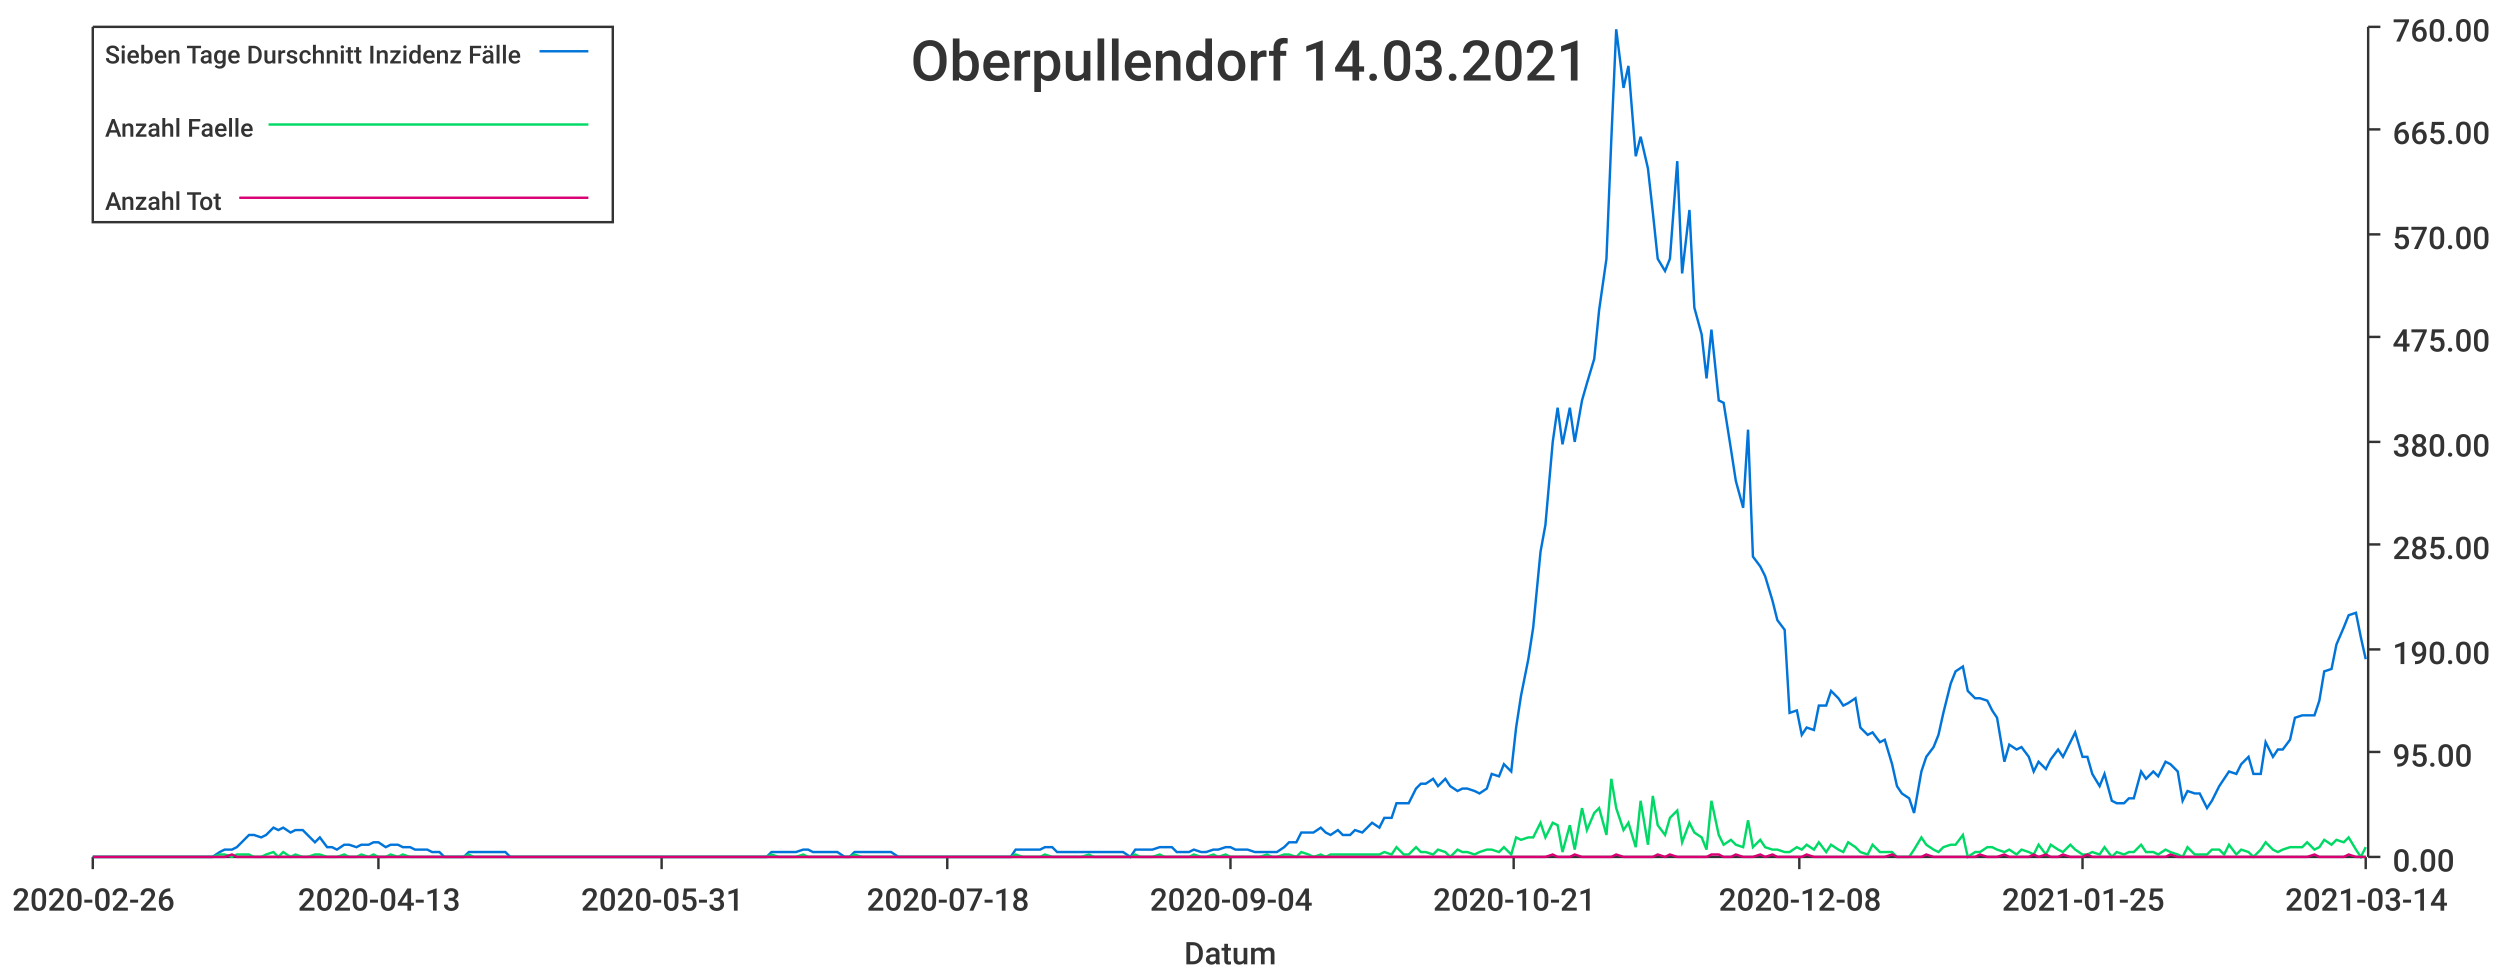
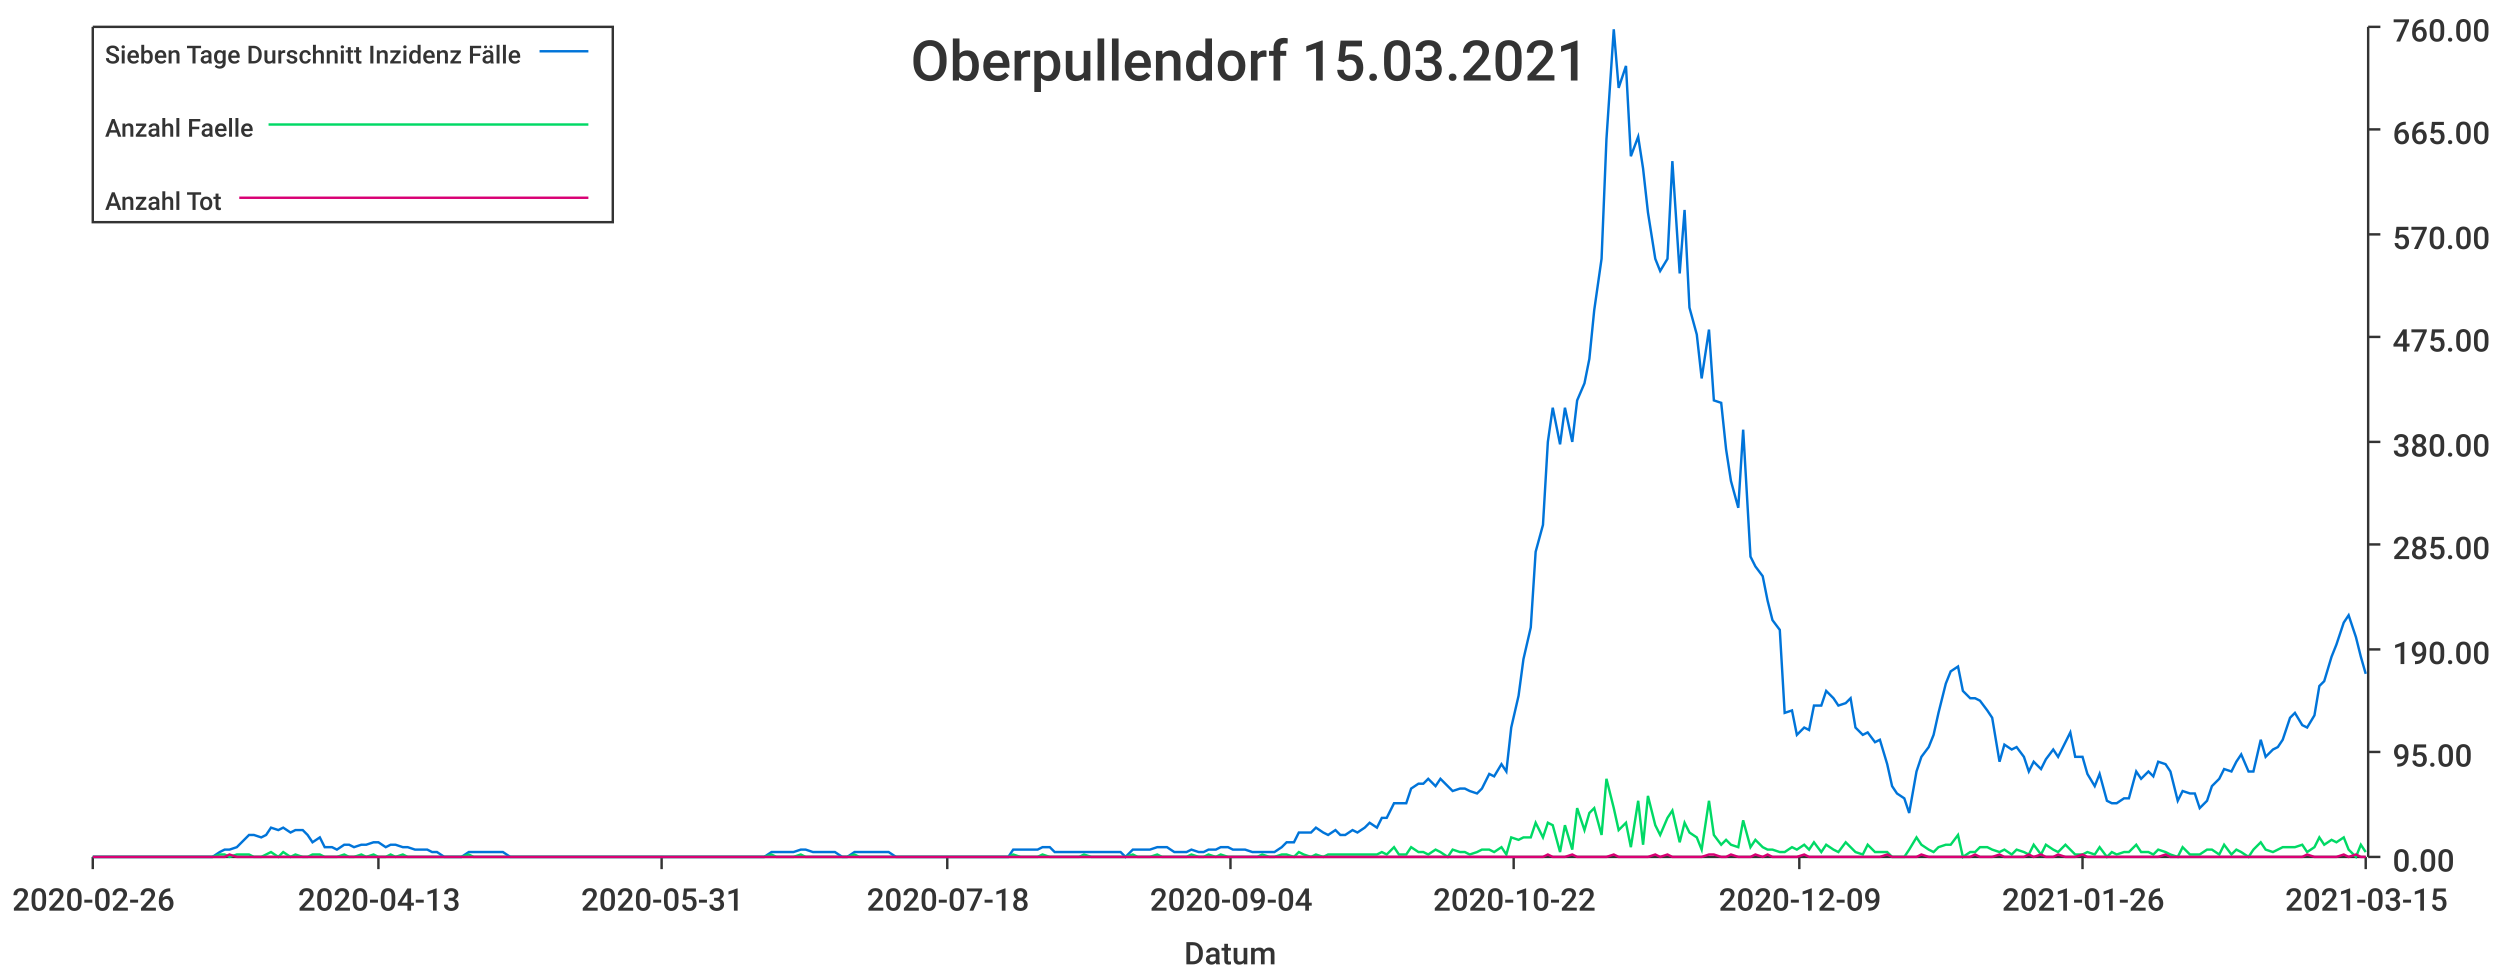
<svg xmlns="http://www.w3.org/2000/svg" width="1024" height="400">\n<path d="M 0 0 L 1024 0 L 1024 400 L 0 400 L 0 0" style="stroke-width:0;stroke:rgba(255,255,255,1.0);fill:rgba(255,255,255,1.0)" />
  <path d="M 38 11 L 969 11 L 969 351 L 38 351 L 38 11" style="stroke-width:0;stroke:rgba(255,255,255,1.0);fill:rgba(255,255,255,1.0)" />
  <path d="M 38 351 L 969 351" style="stroke-width:1;stroke:rgba(51,51,51,1.0);fill:none" />
  <path d="M 38 351 L 38 356" style="stroke-width:1;stroke:rgba(51,51,51,1.0);fill:none" />
  <text x="5" y="373" style="stroke-width:0;stroke:none;fill:rgba(51,51,51,1.0);font-size:12.8px;font-family:'Roboto Medium',sans-serif">2020-02-26</text>
  <path d="M 155 351 L 155 356" style="stroke-width:1;stroke:rgba(51,51,51,1.0);fill:none" />
  <text x="122" y="373" style="stroke-width:0;stroke:none;fill:rgba(51,51,51,1.0);font-size:12.8px;font-family:'Roboto Medium',sans-serif">2020-04-13</text>
  <path d="M 271 351 L 271 356" style="stroke-width:1;stroke:rgba(51,51,51,1.0);fill:none" />
  <text x="238" y="373" style="stroke-width:0;stroke:none;fill:rgba(51,51,51,1.0);font-size:12.8px;font-family:'Roboto Medium',sans-serif">2020-05-31</text>
  <path d="M 388 351 L 388 356" style="stroke-width:1;stroke:rgba(51,51,51,1.0);fill:none" />
  <text x="355" y="373" style="stroke-width:0;stroke:none;fill:rgba(51,51,51,1.0);font-size:12.8px;font-family:'Roboto Medium',sans-serif">2020-07-18</text>
  <path d="M 504 351 L 504 356" style="stroke-width:1;stroke:rgba(51,51,51,1.0);fill:none" />
  <text x="471" y="373" style="stroke-width:0;stroke:none;fill:rgba(51,51,51,1.0);font-size:12.8px;font-family:'Roboto Medium',sans-serif">2020-09-04</text>
  <path d="M 620 351 L 620 356" style="stroke-width:1;stroke:rgba(51,51,51,1.0);fill:none" />
-   <text x="587" y="373" style="stroke-width:0;stroke:none;fill:rgba(51,51,51,1.0);font-size:12.8px;font-family:'Roboto Medium',sans-serif">2020-10-21</text>
+   <text x="587" y="373" style="stroke-width:0;stroke:none;fill:rgba(51,51,51,1.0);font-size:12.8px;font-family:'Roboto Medium',sans-serif">2020-10-22</text>
  <path d="M 737 351 L 737 356" style="stroke-width:1;stroke:rgba(51,51,51,1.0);fill:none" />
-   <text x="704" y="373" style="stroke-width:0;stroke:none;fill:rgba(51,51,51,1.0);font-size:12.8px;font-family:'Roboto Medium',sans-serif">2020-12-08</text>
+   <text x="704" y="373" style="stroke-width:0;stroke:none;fill:rgba(51,51,51,1.0);font-size:12.8px;font-family:'Roboto Medium',sans-serif">2020-12-09</text>
  <path d="M 853 351 L 853 356" style="stroke-width:1;stroke:rgba(51,51,51,1.0);fill:none" />
-   <text x="820" y="373" style="stroke-width:0;stroke:none;fill:rgba(51,51,51,1.0);font-size:12.8px;font-family:'Roboto Medium',sans-serif">2021-01-25</text>
+   <text x="820" y="373" style="stroke-width:0;stroke:none;fill:rgba(51,51,51,1.0);font-size:12.8px;font-family:'Roboto Medium',sans-serif">2021-01-26</text>
  <path d="M 969 351 L 969 356" style="stroke-width:1;stroke:rgba(51,51,51,1.0);fill:none" />
-   <text x="936" y="373" style="stroke-width:0;stroke:none;fill:rgba(51,51,51,1.0);font-size:12.8px;font-family:'Roboto Medium',sans-serif">2021-03-14</text>
+   <text x="936" y="373" style="stroke-width:0;stroke:none;fill:rgba(51,51,51,1.0);font-size:12.8px;font-family:'Roboto Medium',sans-serif">2021-03-15</text>
  <text x="485" y="395" style="stroke-width:0;stroke:none;fill:rgba(51,51,51,1.0);font-size:12.8px;font-family:'Roboto Medium',sans-serif">Datum</text>
  <path d="M 970 351 L 970 11" style="stroke-width:1;stroke:rgba(51,51,51,1.0);fill:none" />
  <path d="M 970 351 L 975 351" style="stroke-width:1;stroke:rgba(51,51,51,1.0);fill:none" />
  <text x="980" y="357" style="stroke-width:0;stroke:none;fill:rgba(51,51,51,1.0);font-size:12.8px;font-family:'Roboto Medium',sans-serif">0.00</text>
  <path d="M 970 308 L 975 308" style="stroke-width:1;stroke:rgba(51,51,51,1.0);fill:none" />
  <text x="980" y="314" style="stroke-width:0;stroke:none;fill:rgba(51,51,51,1.0);font-size:12.8px;font-family:'Roboto Medium',sans-serif">95.00</text>
  <path d="M 970 266 L 975 266" style="stroke-width:1;stroke:rgba(51,51,51,1.0);fill:none" />
  <text x="980" y="272" style="stroke-width:0;stroke:none;fill:rgba(51,51,51,1.0);font-size:12.8px;font-family:'Roboto Medium',sans-serif">190.00</text>
  <path d="M 970 223 L 975 223" style="stroke-width:1;stroke:rgba(51,51,51,1.0);fill:none" />
  <text x="980" y="229" style="stroke-width:0;stroke:none;fill:rgba(51,51,51,1.0);font-size:12.8px;font-family:'Roboto Medium',sans-serif">285.00</text>
  <path d="M 970 181 L 975 181" style="stroke-width:1;stroke:rgba(51,51,51,1.0);fill:none" />
  <text x="980" y="187" style="stroke-width:0;stroke:none;fill:rgba(51,51,51,1.0);font-size:12.8px;font-family:'Roboto Medium',sans-serif">380.00</text>
  <path d="M 970 138 L 975 138" style="stroke-width:1;stroke:rgba(51,51,51,1.0);fill:none" />
  <text x="980" y="144" style="stroke-width:0;stroke:none;fill:rgba(51,51,51,1.0);font-size:12.8px;font-family:'Roboto Medium',sans-serif">475.00</text>
  <path d="M 970 96 L 975 96" style="stroke-width:1;stroke:rgba(51,51,51,1.0);fill:none" />
  <text x="980" y="102" style="stroke-width:0;stroke:none;fill:rgba(51,51,51,1.0);font-size:12.8px;font-family:'Roboto Medium',sans-serif">570.00</text>
  <path d="M 970 53 L 975 53" style="stroke-width:1;stroke:rgba(51,51,51,1.0);fill:none" />
  <text x="980" y="59" style="stroke-width:0;stroke:none;fill:rgba(51,51,51,1.0);font-size:12.8px;font-family:'Roboto Medium',sans-serif">665.00</text>
  <path d="M 970 11 L 975 11" style="stroke-width:1;stroke:rgba(51,51,51,1.0);fill:none" />
  <text x="980" y="17" style="stroke-width:0;stroke:none;fill:rgba(51,51,51,1.0);font-size:12.8px;font-family:'Roboto Medium',sans-serif">760.00</text>
-   <path d="M 38 351 L 41 351 L 43 351 L 46 351 L 48 351 L 51 351 L 53 351 L 56 351 L 58 351 L 60 351 L 63 351 L 65 351 L 68 351 L 70 351 L 73 351 L 75 351 L 77 351 L 80 351 L 82 351 L 85 351 L 87 351 L 90 349 L 92 348 L 95 348 L 97 347 L 99 345 L 102 342 L 104 342 L 107 343 L 109 342 L 112 339 L 114 340 L 116 339 L 119 341 L 121 340 L 124 340 L 126 342 L 129 345 L 131 343 L 134 347 L 136 347 L 138 348 L 141 346 L 143 346 L 146 347 L 148 346 L 151 346 L 153 345 L 155 345 L 158 347 L 160 346 L 163 346 L 165 347 L 168 347 L 170 348 L 173 348 L 175 348 L 177 349 L 180 349 L 182 351 L 185 351 L 187 351 L 190 351 L 192 349 L 194 349 L 197 349 L 199 349 L 202 349 L 204 349 L 207 349 L 209 351 L 212 351 L 214 351 L 216 351 L 219 351 L 221 351 L 224 351 L 226 351 L 229 351 L 231 351 L 233 351 L 236 351 L 238 351 L 241 351 L 243 351 L 246 351 L 248 351 L 251 351 L 253 351 L 255 351 L 258 351 L 260 351 L 263 351 L 265 351 L 268 351 L 270 351 L 272 351 L 275 351 L 277 351 L 280 351 L 282 351 L 285 351 L 287 351 L 290 351 L 292 351 L 294 351 L 297 351 L 299 351 L 302 351 L 304 351 L 307 351 L 309 351 L 311 351 L 314 351 L 316 349 L 319 349 L 321 349 L 324 349 L 326 349 L 329 348 L 331 348 L 333 349 L 336 349 L 338 349 L 341 349 L 343 349 L 346 351 L 348 351 L 350 349 L 353 349 L 355 349 L 358 349 L 360 349 L 363 349 L 365 349 L 368 351 L 370 351 L 372 351 L 375 351 L 377 351 L 380 351 L 382 351 L 385 351 L 387 351 L 389 351 L 392 351 L 394 351 L 397 351 L 399 351 L 402 351 L 404 351 L 407 351 L 409 351 L 411 351 L 414 351 L 416 348 L 419 348 L 421 348 L 424 348 L 426 348 L 428 347 L 431 347 L 433 349 L 436 349 L 438 349 L 441 349 L 443 349 L 446 349 L 448 349 L 450 349 L 453 349 L 455 349 L 458 349 L 460 349 L 463 351 L 465 348 L 467 348 L 470 348 L 472 348 L 475 347 L 477 347 L 480 347 L 482 349 L 485 349 L 487 349 L 489 348 L 492 349 L 494 349 L 497 348 L 499 348 L 502 347 L 504 347 L 506 348 L 509 348 L 511 348 L 514 349 L 516 349 L 519 349 L 521 349 L 523 349 L 526 347 L 528 345 L 531 345 L 533 341 L 536 341 L 538 341 L 541 339 L 543 341 L 545 342 L 548 340 L 550 342 L 553 342 L 555 340 L 558 341 L 560 339 L 562 337 L 565 339 L 567 335 L 570 335 L 572 329 L 575 329 L 577 329 L 580 323 L 582 321 L 584 321 L 587 319 L 589 322 L 592 319 L 594 322 L 597 324 L 599 323 L 601 323 L 604 324 L 606 325 L 609 323 L 611 317 L 614 318 L 616 313 L 619 316 L 621 298 L 623 285 L 626 270 L 628 257 L 631 226 L 633 215 L 636 181 L 638 167 L 640 182 L 643 167 L 645 181 L 648 164 L 650 157 L 653 147 L 655 127 L 658 106 L 660 57 L 662 12 L 665 36 L 667 27 L 670 64 L 672 56 L 675 69 L 677 87 L 679 106 L 682 111 L 684 106 L 687 66 L 689 112 L 692 86 L 694 126 L 697 137 L 699 155 L 701 135 L 704 164 L 706 165 L 709 184 L 711 197 L 714 208 L 716 176 L 718 228 L 721 232 L 723 236 L 726 246 L 728 254 L 731 258 L 733 292 L 736 291 L 738 301 L 740 298 L 743 299 L 745 289 L 748 289 L 750 283 L 753 286 L 755 289 L 757 288 L 760 286 L 762 298 L 765 301 L 767 300 L 770 304 L 772 303 L 775 313 L 777 322 L 779 325 L 782 327 L 784 333 L 787 316 L 789 310 L 792 306 L 794 301 L 796 292 L 799 280 L 801 275 L 804 273 L 806 283 L 809 286 L 811 286 L 814 287 L 816 291 L 818 294 L 821 312 L 823 305 L 826 307 L 828 306 L 831 310 L 833 316 L 835 312 L 838 315 L 840 311 L 843 307 L 845 310 L 848 304 L 850 300 L 853 310 L 855 310 L 857 317 L 860 322 L 862 317 L 865 328 L 867 329 L 870 329 L 872 327 L 874 327 L 877 316 L 879 319 L 882 316 L 884 318 L 887 312 L 889 313 L 892 316 L 894 328 L 896 324 L 899 325 L 901 325 L 904 331 L 906 328 L 909 322 L 911 319 L 913 316 L 916 317 L 918 313 L 921 310 L 923 317 L 926 317 L 928 304 L 931 310 L 933 307 L 935 307 L 938 303 L 940 294 L 943 293 L 945 293 L 948 293 L 950 287 L 952 275 L 955 274 L 957 264 L 960 257 L 962 252 L 965 251 L 967 261 L 969 270" style="stroke-width:1;stroke:rgba(0,116,217,1.0);fill:none" />
-   <path d="M 38 351 L 41 351 L 43 351 L 46 351 L 48 351 L 51 351 L 53 351 L 56 351 L 58 351 L 60 351 L 63 351 L 65 351 L 68 351 L 70 351 L 73 351 L 75 351 L 77 351 L 80 351 L 82 351 L 85 351 L 87 351 L 90 350 L 92 350 L 95 351 L 97 350 L 99 350 L 102 350 L 104 351 L 107 351 L 109 350 L 112 349 L 114 351 L 116 349 L 119 351 L 121 350 L 124 351 L 126 351 L 129 350 L 131 350 L 134 351 L 136 351 L 138 351 L 141 350 L 143 351 L 146 351 L 148 350 L 151 351 L 153 350 L 155 351 L 158 351 L 160 350 L 163 351 L 165 350 L 168 351 L 170 351 L 173 351 L 175 351 L 177 351 L 180 351 L 182 351 L 185 351 L 187 351 L 190 351 L 192 350 L 194 351 L 197 351 L 199 351 L 202 351 L 204 351 L 207 351 L 209 351 L 212 351 L 214 351 L 216 351 L 219 351 L 221 351 L 224 351 L 226 351 L 229 351 L 231 351 L 233 351 L 236 351 L 238 351 L 241 351 L 243 351 L 246 351 L 248 351 L 251 351 L 253 351 L 255 351 L 258 351 L 260 351 L 263 351 L 265 351 L 268 351 L 270 351 L 272 351 L 275 351 L 277 351 L 280 351 L 282 351 L 285 351 L 287 351 L 290 351 L 292 351 L 294 351 L 297 351 L 299 351 L 302 351 L 304 351 L 307 351 L 309 351 L 311 351 L 314 351 L 316 350 L 319 351 L 321 351 L 324 351 L 326 351 L 329 350 L 331 351 L 333 351 L 336 351 L 338 351 L 341 351 L 343 351 L 346 351 L 348 351 L 350 350 L 353 351 L 355 351 L 358 351 L 360 351 L 363 351 L 365 351 L 368 351 L 370 351 L 372 351 L 375 351 L 377 351 L 380 351 L 382 351 L 385 351 L 387 351 L 389 351 L 392 351 L 394 351 L 397 351 L 399 351 L 402 351 L 404 351 L 407 351 L 409 351 L 411 351 L 414 351 L 416 350 L 419 351 L 421 351 L 424 351 L 426 351 L 428 350 L 431 351 L 433 351 L 436 351 L 438 351 L 441 351 L 443 351 L 446 350 L 448 351 L 450 351 L 453 351 L 455 351 L 458 351 L 460 351 L 463 351 L 465 350 L 467 351 L 470 351 L 472 351 L 475 350 L 477 351 L 480 351 L 482 351 L 485 351 L 487 351 L 489 350 L 492 351 L 494 351 L 497 350 L 499 351 L 502 350 L 504 351 L 506 351 L 509 351 L 511 351 L 514 351 L 516 351 L 519 350 L 521 351 L 523 351 L 526 350 L 528 350 L 531 351 L 533 349 L 536 350 L 538 351 L 541 350 L 543 351 L 545 350 L 548 350 L 550 350 L 553 350 L 555 350 L 558 350 L 560 350 L 562 350 L 565 350 L 567 349 L 570 350 L 572 347 L 575 350 L 577 350 L 580 347 L 582 349 L 584 349 L 587 350 L 589 348 L 592 349 L 594 351 L 597 348 L 599 349 L 601 349 L 604 350 L 606 349 L 609 348 L 611 348 L 614 349 L 616 347 L 619 350 L 621 343 L 623 344 L 626 343 L 628 343 L 631 337 L 633 343 L 636 337 L 638 338 L 640 349 L 643 338 L 645 348 L 648 331 L 650 340 L 653 333 L 655 331 L 658 342 L 660 319 L 662 331 L 665 340 L 667 337 L 670 347 L 672 328 L 675 346 L 677 326 L 679 338 L 682 342 L 684 335 L 687 332 L 689 345 L 692 337 L 694 341 L 697 343 L 699 348 L 701 328 L 704 342 L 706 346 L 709 344 L 711 346 L 714 347 L 716 336 L 718 347 L 721 344 L 723 347 L 726 348 L 728 348 L 731 349 L 733 349 L 736 347 L 738 348 L 740 346 L 743 348 L 745 345 L 748 349 L 750 346 L 753 348 L 755 349 L 757 345 L 760 347 L 762 349 L 765 350 L 767 346 L 770 349 L 772 349 L 775 349 L 777 351 L 779 351 L 782 351 L 784 348 L 787 343 L 789 346 L 792 348 L 794 349 L 796 347 L 799 346 L 801 346 L 804 342 L 806 351 L 809 349 L 811 349 L 814 347 L 816 347 L 818 348 L 821 349 L 823 348 L 826 350 L 828 348 L 831 349 L 833 350 L 835 346 L 838 350 L 840 346 L 843 348 L 845 349 L 848 346 L 850 348 L 853 350 L 855 350 L 857 349 L 860 350 L 862 347 L 865 351 L 867 349 L 870 350 L 872 349 L 874 349 L 877 346 L 879 349 L 882 349 L 884 350 L 887 348 L 889 349 L 892 350 L 894 351 L 896 347 L 899 350 L 901 350 L 904 350 L 906 348 L 909 348 L 911 350 L 913 346 L 916 350 L 918 348 L 921 349 L 923 351 L 926 348 L 928 345 L 931 348 L 933 349 L 935 348 L 938 347 L 940 347 L 943 347 L 945 345 L 948 348 L 950 347 L 952 344 L 955 346 L 957 344 L 960 345 L 962 343 L 965 348 L 967 351 L 969 347" style="stroke-width:1;stroke:rgba(0,217,101,1.0);fill:none" />
-   <path d="M 38 351 L 41 351 L 43 351 L 46 351 L 48 351 L 51 351 L 53 351 L 56 351 L 58 351 L 60 351 L 63 351 L 65 351 L 68 351 L 70 351 L 73 351 L 75 351 L 77 351 L 80 351 L 82 351 L 85 351 L 87 351 L 90 351 L 92 351 L 95 350 L 97 351 L 99 351 L 102 351 L 104 351 L 107 351 L 109 351 L 112 351 L 114 351 L 116 351 L 119 351 L 121 351 L 124 351 L 126 351 L 129 351 L 131 351 L 134 351 L 136 351 L 138 351 L 141 351 L 143 351 L 146 351 L 148 351 L 151 351 L 153 351 L 155 351 L 158 351 L 160 351 L 163 351 L 165 351 L 168 351 L 170 351 L 173 351 L 175 351 L 177 351 L 180 351 L 182 351 L 185 351 L 187 351 L 190 351 L 192 351 L 194 351 L 197 351 L 199 351 L 202 351 L 204 351 L 207 351 L 209 351 L 212 351 L 214 351 L 216 351 L 219 351 L 221 351 L 224 351 L 226 351 L 229 351 L 231 351 L 233 351 L 236 351 L 238 351 L 241 351 L 243 351 L 246 351 L 248 351 L 251 351 L 253 351 L 255 351 L 258 351 L 260 351 L 263 351 L 265 351 L 268 351 L 270 351 L 272 351 L 275 351 L 277 351 L 280 351 L 282 351 L 285 351 L 287 351 L 290 351 L 292 351 L 294 351 L 297 351 L 299 351 L 302 351 L 304 351 L 307 351 L 309 351 L 311 351 L 314 351 L 316 351 L 319 351 L 321 351 L 324 351 L 326 351 L 329 351 L 331 351 L 333 351 L 336 351 L 338 351 L 341 351 L 343 351 L 346 351 L 348 351 L 350 351 L 353 351 L 355 351 L 358 351 L 360 351 L 363 351 L 365 351 L 368 351 L 370 351 L 372 351 L 375 351 L 377 351 L 380 351 L 382 351 L 385 351 L 387 351 L 389 351 L 392 351 L 394 351 L 397 351 L 399 351 L 402 351 L 404 351 L 407 351 L 409 351 L 411 351 L 414 351 L 416 351 L 419 351 L 421 351 L 424 351 L 426 351 L 428 351 L 431 351 L 433 351 L 436 351 L 438 351 L 441 351 L 443 351 L 446 351 L 448 351 L 450 351 L 453 351 L 455 351 L 458 351 L 460 351 L 463 351 L 465 351 L 467 351 L 470 351 L 472 351 L 475 351 L 477 351 L 480 351 L 482 351 L 485 351 L 487 351 L 489 351 L 492 351 L 494 351 L 497 351 L 499 351 L 502 351 L 504 351 L 506 351 L 509 351 L 511 351 L 514 351 L 516 351 L 519 351 L 521 351 L 523 351 L 526 351 L 528 351 L 531 351 L 533 351 L 536 351 L 538 351 L 541 351 L 543 351 L 545 351 L 548 351 L 550 351 L 553 351 L 555 351 L 558 351 L 560 351 L 562 351 L 565 351 L 567 351 L 570 351 L 572 351 L 575 351 L 577 351 L 580 351 L 582 351 L 584 351 L 587 351 L 589 351 L 592 351 L 594 351 L 597 351 L 599 351 L 601 351 L 604 351 L 606 351 L 609 351 L 611 351 L 614 351 L 616 351 L 619 351 L 621 351 L 623 351 L 626 351 L 628 351 L 631 351 L 633 351 L 636 350 L 638 351 L 640 351 L 643 351 L 645 350 L 648 351 L 650 351 L 653 351 L 655 351 L 658 351 L 660 351 L 662 350 L 665 351 L 667 351 L 670 351 L 672 351 L 675 351 L 677 351 L 679 350 L 682 351 L 684 350 L 687 351 L 689 351 L 692 351 L 694 351 L 697 351 L 699 351 L 701 350 L 704 350 L 706 351 L 709 351 L 711 350 L 714 351 L 716 351 L 718 351 L 721 350 L 723 351 L 726 350 L 728 351 L 731 351 L 733 351 L 736 351 L 738 351 L 740 350 L 743 351 L 745 351 L 748 351 L 750 351 L 753 351 L 755 351 L 757 351 L 760 351 L 762 351 L 765 351 L 767 351 L 770 351 L 772 351 L 775 350 L 777 351 L 779 351 L 782 351 L 784 351 L 787 351 L 789 350 L 792 351 L 794 351 L 796 351 L 799 351 L 801 351 L 804 351 L 806 351 L 809 351 L 811 350 L 814 351 L 816 351 L 818 351 L 821 350 L 823 351 L 826 351 L 828 351 L 831 351 L 833 350 L 835 351 L 838 350 L 840 351 L 843 351 L 845 350 L 848 351 L 850 351 L 853 351 L 855 350 L 857 351 L 860 351 L 862 351 L 865 351 L 867 351 L 870 351 L 872 351 L 874 351 L 877 351 L 879 351 L 882 351 L 884 351 L 887 351 L 889 350 L 892 351 L 894 351 L 896 351 L 899 351 L 901 351 L 904 351 L 906 351 L 909 351 L 911 351 L 913 351 L 916 351 L 918 351 L 921 351 L 923 351 L 926 351 L 928 351 L 931 351 L 933 351 L 935 351 L 938 351 L 940 351 L 943 351 L 945 351 L 948 350 L 950 351 L 952 351 L 955 351 L 957 351 L 960 351 L 962 350 L 965 351 L 967 351 L 969 351" style="stroke-width:1;stroke:rgba(217,0,116,1.0);fill:none" />
-   <text x="373" y="33" style="stroke-width:0;stroke:none;fill:rgba(51,51,51,1.0);font-size:23.0px;font-family:'Roboto Medium',sans-serif">Oberpullendorf 14.03.2021</text>
+   <path d="M 38 351 L 41 351 L 43 351 L 46 351 L 48 351 L 51 351 L 53 351 L 56 351 L 58 351 L 60 351 L 63 351 L 65 351 L 68 351 L 70 351 L 73 351 L 75 351 L 77 351 L 80 351 L 82 351 L 85 351 L 87 351 L 90 349 L 92 348 L 94 348 L 97 347 L 99 345 L 102 342 L 104 342 L 107 343 L 109 342 L 111 339 L 114 340 L 116 339 L 119 341 L 121 340 L 124 340 L 126 342 L 128 345 L 131 343 L 133 347 L 136 347 L 138 348 L 141 346 L 143 346 L 145 347 L 148 346 L 150 346 L 153 345 L 155 345 L 158 347 L 160 346 L 162 346 L 165 347 L 167 347 L 170 348 L 172 348 L 175 348 L 177 349 L 179 349 L 182 351 L 184 351 L 187 351 L 189 351 L 192 349 L 194 349 L 197 349 L 199 349 L 201 349 L 204 349 L 206 349 L 209 351 L 211 351 L 214 351 L 216 351 L 218 351 L 221 351 L 223 351 L 226 351 L 228 351 L 231 351 L 233 351 L 235 351 L 238 351 L 240 351 L 243 351 L 245 351 L 248 351 L 250 351 L 252 351 L 255 351 L 257 351 L 260 351 L 262 351 L 265 351 L 267 351 L 269 351 L 272 351 L 274 351 L 277 351 L 279 351 L 282 351 L 284 351 L 286 351 L 289 351 L 291 351 L 294 351 L 296 351 L 299 351 L 301 351 L 303 351 L 306 351 L 308 351 L 311 351 L 313 351 L 316 349 L 318 349 L 320 349 L 323 349 L 325 349 L 328 348 L 330 348 L 333 349 L 335 349 L 337 349 L 340 349 L 342 349 L 345 351 L 347 351 L 350 349 L 352 349 L 355 349 L 357 349 L 359 349 L 362 349 L 364 349 L 367 351 L 369 351 L 372 351 L 374 351 L 376 351 L 379 351 L 381 351 L 384 351 L 386 351 L 389 351 L 391 351 L 393 351 L 396 351 L 398 351 L 401 351 L 403 351 L 406 351 L 408 351 L 410 351 L 413 351 L 415 348 L 418 348 L 420 348 L 423 348 L 425 348 L 427 347 L 430 347 L 432 349 L 435 349 L 437 349 L 440 349 L 442 349 L 444 349 L 447 349 L 449 349 L 452 349 L 454 349 L 457 349 L 459 349 L 461 351 L 464 348 L 466 348 L 469 348 L 471 348 L 474 347 L 476 347 L 478 347 L 481 349 L 483 349 L 486 349 L 488 348 L 491 349 L 493 349 L 495 348 L 498 348 L 500 347 L 503 347 L 505 348 L 508 348 L 510 348 L 513 349 L 515 349 L 517 349 L 520 349 L 522 349 L 525 347 L 527 345 L 530 345 L 532 341 L 534 341 L 537 341 L 539 339 L 542 341 L 544 342 L 547 340 L 549 342 L 551 342 L 554 340 L 556 341 L 559 339 L 561 337 L 564 339 L 566 335 L 568 335 L 571 329 L 573 329 L 576 329 L 578 323 L 581 321 L 583 321 L 585 319 L 588 322 L 590 319 L 593 322 L 595 324 L 598 323 L 600 323 L 602 324 L 605 325 L 607 323 L 610 317 L 612 318 L 615 313 L 617 316 L 619 298 L 622 285 L 624 270 L 627 257 L 629 226 L 632 215 L 634 181 L 636 167 L 639 182 L 641 167 L 644 181 L 646 164 L 649 157 L 651 147 L 653 127 L 656 106 L 658 57 L 661 12 L 663 36 L 666 27 L 668 64 L 671 56 L 673 69 L 675 87 L 678 106 L 680 111 L 683 106 L 685 66 L 688 112 L 690 86 L 692 126 L 695 137 L 697 155 L 700 135 L 702 164 L 705 165 L 707 184 L 709 197 L 712 208 L 714 176 L 717 228 L 719 232 L 722 236 L 724 246 L 726 254 L 729 258 L 731 292 L 734 291 L 736 301 L 739 298 L 741 299 L 743 289 L 746 289 L 748 283 L 751 286 L 753 289 L 756 288 L 758 286 L 760 298 L 763 301 L 765 300 L 768 304 L 770 303 L 773 313 L 775 322 L 777 325 L 780 327 L 782 333 L 785 316 L 787 310 L 790 306 L 792 301 L 794 292 L 797 280 L 799 275 L 802 273 L 804 283 L 807 286 L 809 286 L 811 287 L 814 291 L 816 294 L 819 312 L 821 305 L 824 307 L 826 306 L 829 310 L 831 316 L 833 312 L 836 315 L 838 311 L 841 307 L 843 310 L 846 304 L 848 300 L 850 310 L 853 310 L 855 317 L 858 322 L 860 317 L 863 328 L 865 329 L 867 329 L 870 327 L 872 327 L 875 316 L 877 319 L 880 316 L 882 318 L 884 312 L 887 313 L 889 316 L 892 328 L 894 324 L 897 325 L 899 325 L 901 331 L 904 328 L 906 322 L 909 319 L 911 315 L 914 316 L 916 312 L 918 309 L 921 316 L 923 316 L 926 303 L 928 310 L 931 307 L 933 306 L 935 303 L 938 294 L 940 292 L 943 297 L 945 298 L 948 293 L 950 281 L 952 279 L 955 269 L 957 264 L 960 255 L 962 252 L 965 261 L 967 269 L 969 276" style="stroke-width:1;stroke:rgba(0,116,217,1.0);fill:none" />
+   <path d="M 38 351 L 41 351 L 43 351 L 46 351 L 48 351 L 51 351 L 53 351 L 56 351 L 58 351 L 60 351 L 63 351 L 65 351 L 68 351 L 70 351 L 73 351 L 75 351 L 77 351 L 80 351 L 82 351 L 85 351 L 87 351 L 90 350 L 92 350 L 94 351 L 97 350 L 99 350 L 102 350 L 104 351 L 107 351 L 109 350 L 111 349 L 114 351 L 116 349 L 119 351 L 121 350 L 124 351 L 126 351 L 128 350 L 131 350 L 133 351 L 136 351 L 138 351 L 141 350 L 143 351 L 145 351 L 148 350 L 150 351 L 153 350 L 155 351 L 158 351 L 160 350 L 162 351 L 165 350 L 167 351 L 170 351 L 172 351 L 175 351 L 177 351 L 179 351 L 182 351 L 184 351 L 187 351 L 189 351 L 192 350 L 194 351 L 197 351 L 199 351 L 201 351 L 204 351 L 206 351 L 209 351 L 211 351 L 214 351 L 216 351 L 218 351 L 221 351 L 223 351 L 226 351 L 228 351 L 231 351 L 233 351 L 235 351 L 238 351 L 240 351 L 243 351 L 245 351 L 248 351 L 250 351 L 252 351 L 255 351 L 257 351 L 260 351 L 262 351 L 265 351 L 267 351 L 269 351 L 272 351 L 274 351 L 277 351 L 279 351 L 282 351 L 284 351 L 286 351 L 289 351 L 291 351 L 294 351 L 296 351 L 299 351 L 301 351 L 303 351 L 306 351 L 308 351 L 311 351 L 313 351 L 316 350 L 318 351 L 320 351 L 323 351 L 325 351 L 328 350 L 330 351 L 333 351 L 335 351 L 337 351 L 340 351 L 342 351 L 345 351 L 347 351 L 350 350 L 352 351 L 355 351 L 357 351 L 359 351 L 362 351 L 364 351 L 367 351 L 369 351 L 372 351 L 374 351 L 376 351 L 379 351 L 381 351 L 384 351 L 386 351 L 389 351 L 391 351 L 393 351 L 396 351 L 398 351 L 401 351 L 403 351 L 406 351 L 408 351 L 410 351 L 413 351 L 415 350 L 418 351 L 420 351 L 423 351 L 425 351 L 427 350 L 430 351 L 432 351 L 435 351 L 437 351 L 440 351 L 442 351 L 444 350 L 447 351 L 449 351 L 452 351 L 454 351 L 457 351 L 459 351 L 461 351 L 464 350 L 466 351 L 469 351 L 471 351 L 474 350 L 476 351 L 478 351 L 481 351 L 483 351 L 486 351 L 488 350 L 491 351 L 493 351 L 495 350 L 498 351 L 500 350 L 503 351 L 505 351 L 508 351 L 510 351 L 513 351 L 515 351 L 517 350 L 520 351 L 522 351 L 525 350 L 527 350 L 530 351 L 532 349 L 534 350 L 537 351 L 539 350 L 542 351 L 544 350 L 547 350 L 549 350 L 551 350 L 554 350 L 556 350 L 559 350 L 561 350 L 564 350 L 566 349 L 568 350 L 571 347 L 573 350 L 576 350 L 578 347 L 581 349 L 583 349 L 585 350 L 588 348 L 590 349 L 593 351 L 595 348 L 598 349 L 600 349 L 602 350 L 605 349 L 607 348 L 610 348 L 612 349 L 615 347 L 617 350 L 619 343 L 622 344 L 624 343 L 627 343 L 629 337 L 632 343 L 634 337 L 636 338 L 639 349 L 641 338 L 644 348 L 646 331 L 649 340 L 651 333 L 653 331 L 656 342 L 658 319 L 661 331 L 663 340 L 666 337 L 668 347 L 671 328 L 673 346 L 675 326 L 678 338 L 680 342 L 683 335 L 685 332 L 688 345 L 690 337 L 692 341 L 695 343 L 697 348 L 700 328 L 702 342 L 705 346 L 707 344 L 709 346 L 712 347 L 714 336 L 717 347 L 719 344 L 722 347 L 724 348 L 726 348 L 729 349 L 731 349 L 734 347 L 736 348 L 739 346 L 741 348 L 743 345 L 746 349 L 748 346 L 751 348 L 753 349 L 756 345 L 758 347 L 760 349 L 763 350 L 765 346 L 768 349 L 770 349 L 773 349 L 775 351 L 777 351 L 780 351 L 782 348 L 785 343 L 787 346 L 790 348 L 792 349 L 794 347 L 797 346 L 799 346 L 802 342 L 804 351 L 807 349 L 809 349 L 811 347 L 814 347 L 816 348 L 819 349 L 821 348 L 824 350 L 826 348 L 829 349 L 831 350 L 833 346 L 836 350 L 838 346 L 841 348 L 843 349 L 846 346 L 848 348 L 850 350 L 853 350 L 855 349 L 858 350 L 860 347 L 863 351 L 865 349 L 867 350 L 870 349 L 872 349 L 875 346 L 877 349 L 880 349 L 882 350 L 884 348 L 887 349 L 889 350 L 892 351 L 894 347 L 897 350 L 899 350 L 901 350 L 904 348 L 906 348 L 909 350 L 911 346 L 914 350 L 916 348 L 918 349 L 921 351 L 923 348 L 926 345 L 928 348 L 931 349 L 933 348 L 935 347 L 938 347 L 940 347 L 943 346 L 945 349 L 948 347 L 950 343 L 952 346 L 955 344 L 957 345 L 960 343 L 962 348 L 965 351 L 967 346 L 969 349" style="stroke-width:1;stroke:rgba(0,217,101,1.0);fill:none" />
+   <path d="M 38 351 L 41 351 L 43 351 L 46 351 L 48 351 L 51 351 L 53 351 L 56 351 L 58 351 L 60 351 L 63 351 L 65 351 L 68 351 L 70 351 L 73 351 L 75 351 L 77 351 L 80 351 L 82 351 L 85 351 L 87 351 L 90 351 L 92 351 L 94 350 L 97 351 L 99 351 L 102 351 L 104 351 L 107 351 L 109 351 L 111 351 L 114 351 L 116 351 L 119 351 L 121 351 L 124 351 L 126 351 L 128 351 L 131 351 L 133 351 L 136 351 L 138 351 L 141 351 L 143 351 L 145 351 L 148 351 L 150 351 L 153 351 L 155 351 L 158 351 L 160 351 L 162 351 L 165 351 L 167 351 L 170 351 L 172 351 L 175 351 L 177 351 L 179 351 L 182 351 L 184 351 L 187 351 L 189 351 L 192 351 L 194 351 L 197 351 L 199 351 L 201 351 L 204 351 L 206 351 L 209 351 L 211 351 L 214 351 L 216 351 L 218 351 L 221 351 L 223 351 L 226 351 L 228 351 L 231 351 L 233 351 L 235 351 L 238 351 L 240 351 L 243 351 L 245 351 L 248 351 L 250 351 L 252 351 L 255 351 L 257 351 L 260 351 L 262 351 L 265 351 L 267 351 L 269 351 L 272 351 L 274 351 L 277 351 L 279 351 L 282 351 L 284 351 L 286 351 L 289 351 L 291 351 L 294 351 L 296 351 L 299 351 L 301 351 L 303 351 L 306 351 L 308 351 L 311 351 L 313 351 L 316 351 L 318 351 L 320 351 L 323 351 L 325 351 L 328 351 L 330 351 L 333 351 L 335 351 L 337 351 L 340 351 L 342 351 L 345 351 L 347 351 L 350 351 L 352 351 L 355 351 L 357 351 L 359 351 L 362 351 L 364 351 L 367 351 L 369 351 L 372 351 L 374 351 L 376 351 L 379 351 L 381 351 L 384 351 L 386 351 L 389 351 L 391 351 L 393 351 L 396 351 L 398 351 L 401 351 L 403 351 L 406 351 L 408 351 L 410 351 L 413 351 L 415 351 L 418 351 L 420 351 L 423 351 L 425 351 L 427 351 L 430 351 L 432 351 L 435 351 L 437 351 L 440 351 L 442 351 L 444 351 L 447 351 L 449 351 L 452 351 L 454 351 L 457 351 L 459 351 L 461 351 L 464 351 L 466 351 L 469 351 L 471 351 L 474 351 L 476 351 L 478 351 L 481 351 L 483 351 L 486 351 L 488 351 L 491 351 L 493 351 L 495 351 L 498 351 L 500 351 L 503 351 L 505 351 L 508 351 L 510 351 L 513 351 L 515 351 L 517 351 L 520 351 L 522 351 L 525 351 L 527 351 L 530 351 L 532 351 L 534 351 L 537 351 L 539 351 L 542 351 L 544 351 L 547 351 L 549 351 L 551 351 L 554 351 L 556 351 L 559 351 L 561 351 L 564 351 L 566 351 L 568 351 L 571 351 L 573 351 L 576 351 L 578 351 L 581 351 L 583 351 L 585 351 L 588 351 L 590 351 L 593 351 L 595 351 L 598 351 L 600 351 L 602 351 L 605 351 L 607 351 L 610 351 L 612 351 L 615 351 L 617 351 L 619 351 L 622 351 L 624 351 L 627 351 L 629 351 L 632 351 L 634 350 L 636 351 L 639 351 L 641 351 L 644 350 L 646 351 L 649 351 L 651 351 L 653 351 L 656 351 L 658 351 L 661 350 L 663 351 L 666 351 L 668 351 L 671 351 L 673 351 L 675 351 L 678 350 L 680 351 L 683 350 L 685 351 L 688 351 L 690 351 L 692 351 L 695 351 L 697 351 L 700 350 L 702 350 L 705 351 L 707 351 L 709 350 L 712 351 L 714 351 L 717 351 L 719 350 L 722 351 L 724 350 L 726 351 L 729 351 L 731 351 L 734 351 L 736 351 L 739 350 L 741 351 L 743 351 L 746 351 L 748 351 L 751 351 L 753 351 L 756 351 L 758 351 L 760 351 L 763 351 L 765 351 L 768 351 L 770 351 L 773 350 L 775 351 L 777 351 L 780 351 L 782 351 L 785 351 L 787 350 L 790 351 L 792 351 L 794 351 L 797 351 L 799 351 L 802 351 L 804 351 L 807 351 L 809 350 L 811 351 L 814 351 L 816 351 L 819 350 L 821 351 L 824 351 L 826 351 L 829 351 L 831 350 L 833 351 L 836 350 L 838 351 L 841 351 L 843 350 L 846 351 L 848 351 L 850 351 L 853 350 L 855 351 L 858 351 L 860 351 L 863 351 L 865 351 L 867 351 L 870 351 L 872 351 L 875 351 L 877 351 L 880 351 L 882 351 L 884 351 L 887 350 L 889 351 L 892 351 L 894 351 L 897 351 L 899 351 L 901 351 L 904 351 L 906 351 L 909 351 L 911 351 L 914 351 L 916 351 L 918 351 L 921 351 L 923 351 L 926 351 L 928 351 L 931 351 L 933 351 L 935 351 L 938 351 L 940 351 L 943 351 L 945 350 L 948 351 L 950 351 L 952 351 L 955 351 L 957 351 L 960 350 L 962 351 L 965 350 L 967 351 L 969 351" style="stroke-width:1;stroke:rgba(217,0,116,1.0);fill:none" />
+   <text x="373" y="33" style="stroke-width:0;stroke:none;fill:rgba(51,51,51,1.0);font-size:23.0px;font-family:'Roboto Medium',sans-serif">Oberpullendorf 15.03.2021</text>
  <path d="M 38 11 L 251 11 L 251 91 L 38 91 L 38 11" style="stroke-width:1;stroke:rgba(51,51,51,1.0);fill:rgba(255,255,255,1.0)" />
  <text x="43" y="26" style="stroke-width:0;stroke:none;fill:rgba(51,51,51,1.0);font-size:10.2px;font-family:'Roboto Medium',sans-serif">Sieben Tage Durschnitt Inzidenz Fälle</text>
  <path d="M 221 21 L 241 21" style="stroke-width:1;stroke:rgba(0,116,217,1.0);fill:none" />
  <text x="43" y="56" style="stroke-width:0;stroke:none;fill:rgba(51,51,51,1.0);font-size:10.2px;font-family:'Roboto Medium',sans-serif">Anzahl Faelle</text>
  <path d="M 110 51 L 241 51" style="stroke-width:1;stroke:rgba(0,217,101,1.0);fill:none" />
  <text x="43" y="86" style="stroke-width:0;stroke:none;fill:rgba(51,51,51,1.0);font-size:10.2px;font-family:'Roboto Medium',sans-serif">Anzahl Tot</text>
  <path d="M 98 81 L 241 81" style="stroke-width:1;stroke:rgba(217,0,116,1.0);fill:none" />
</svg>
